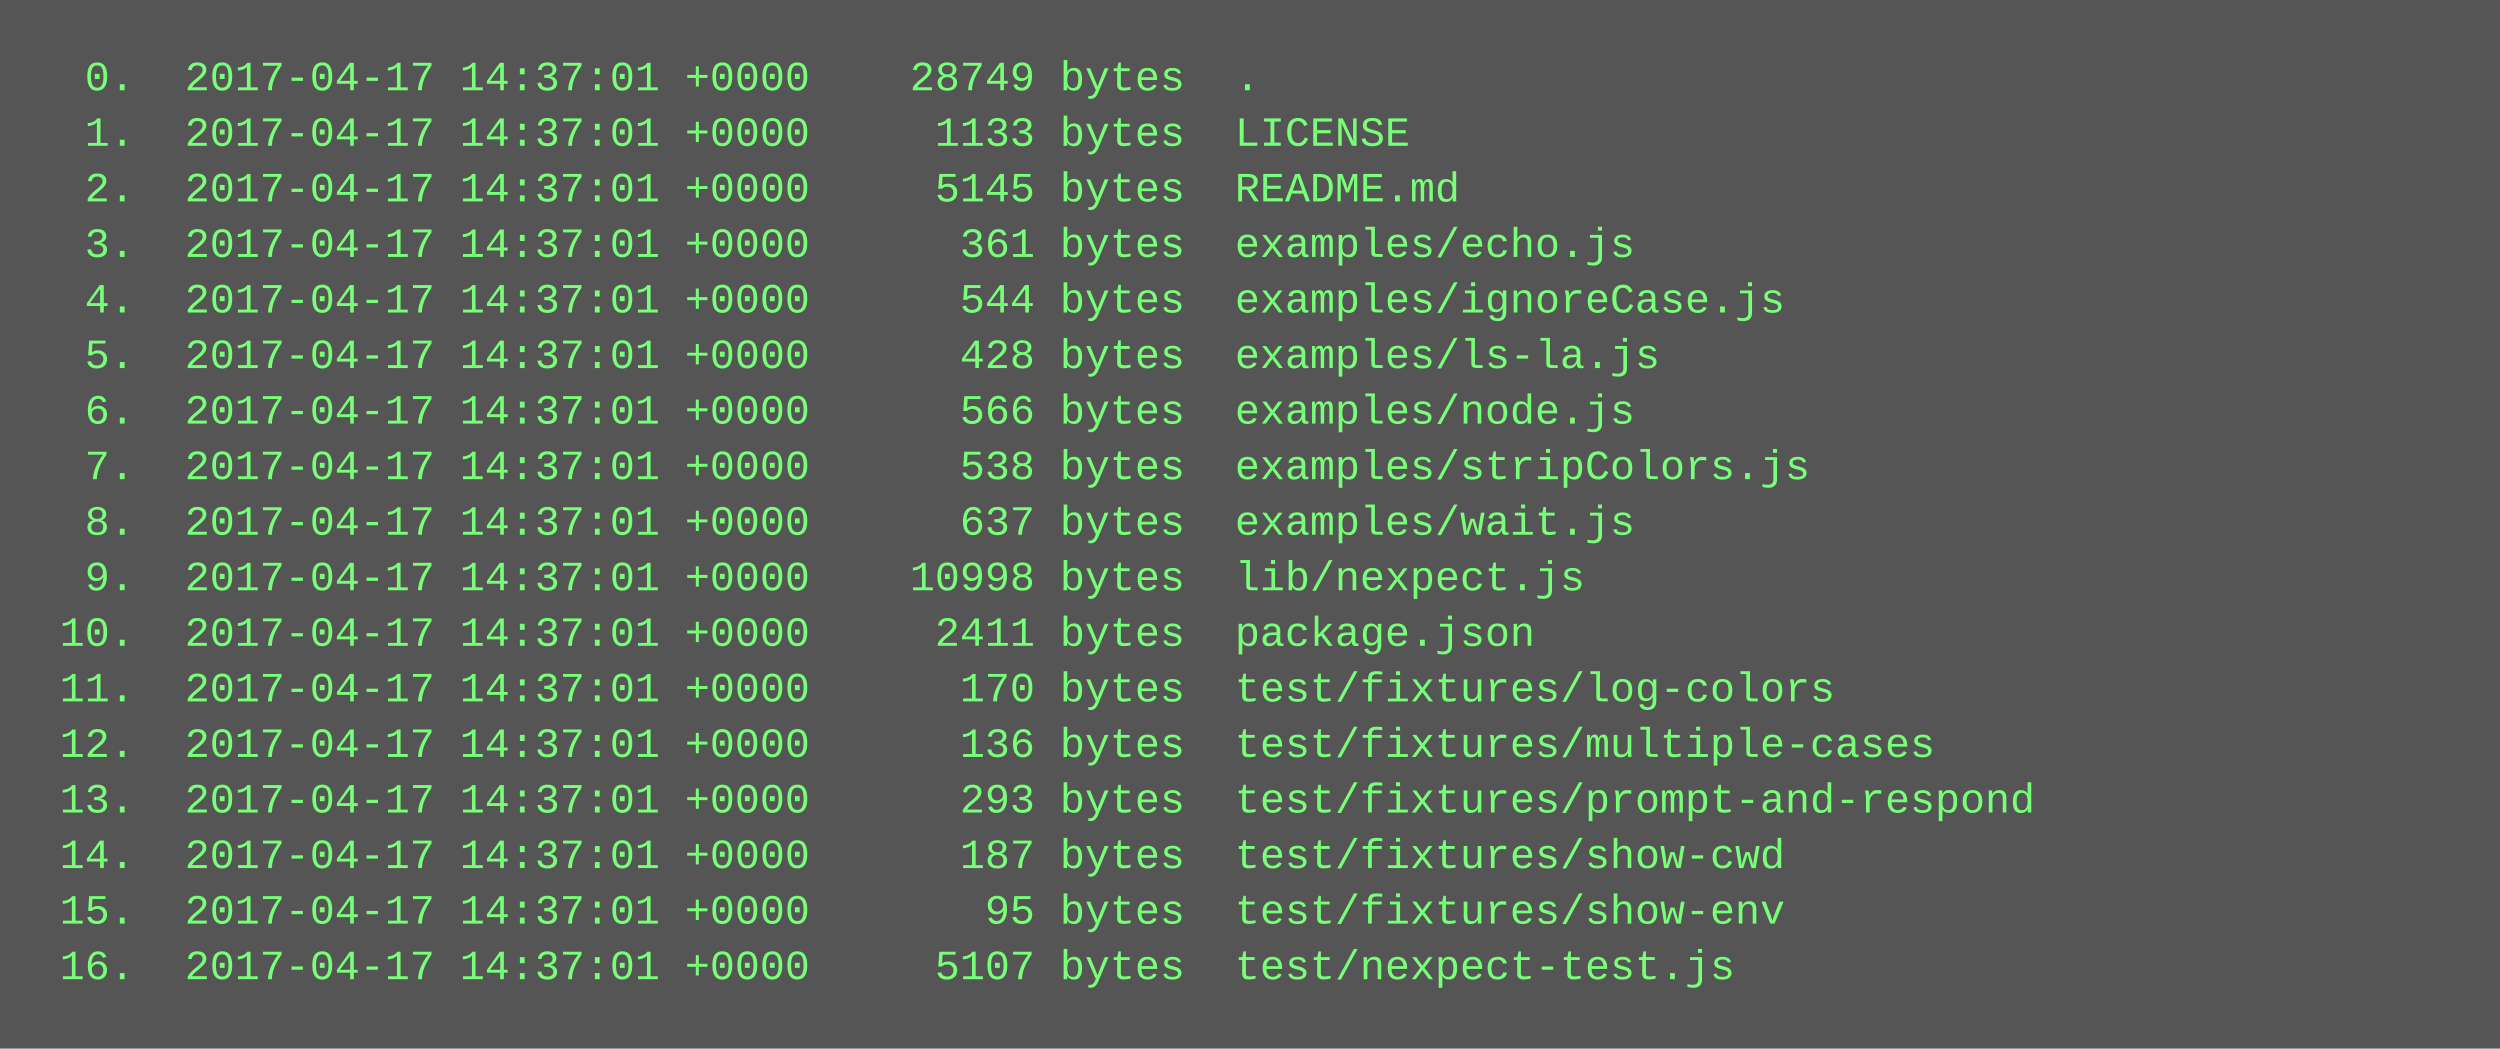
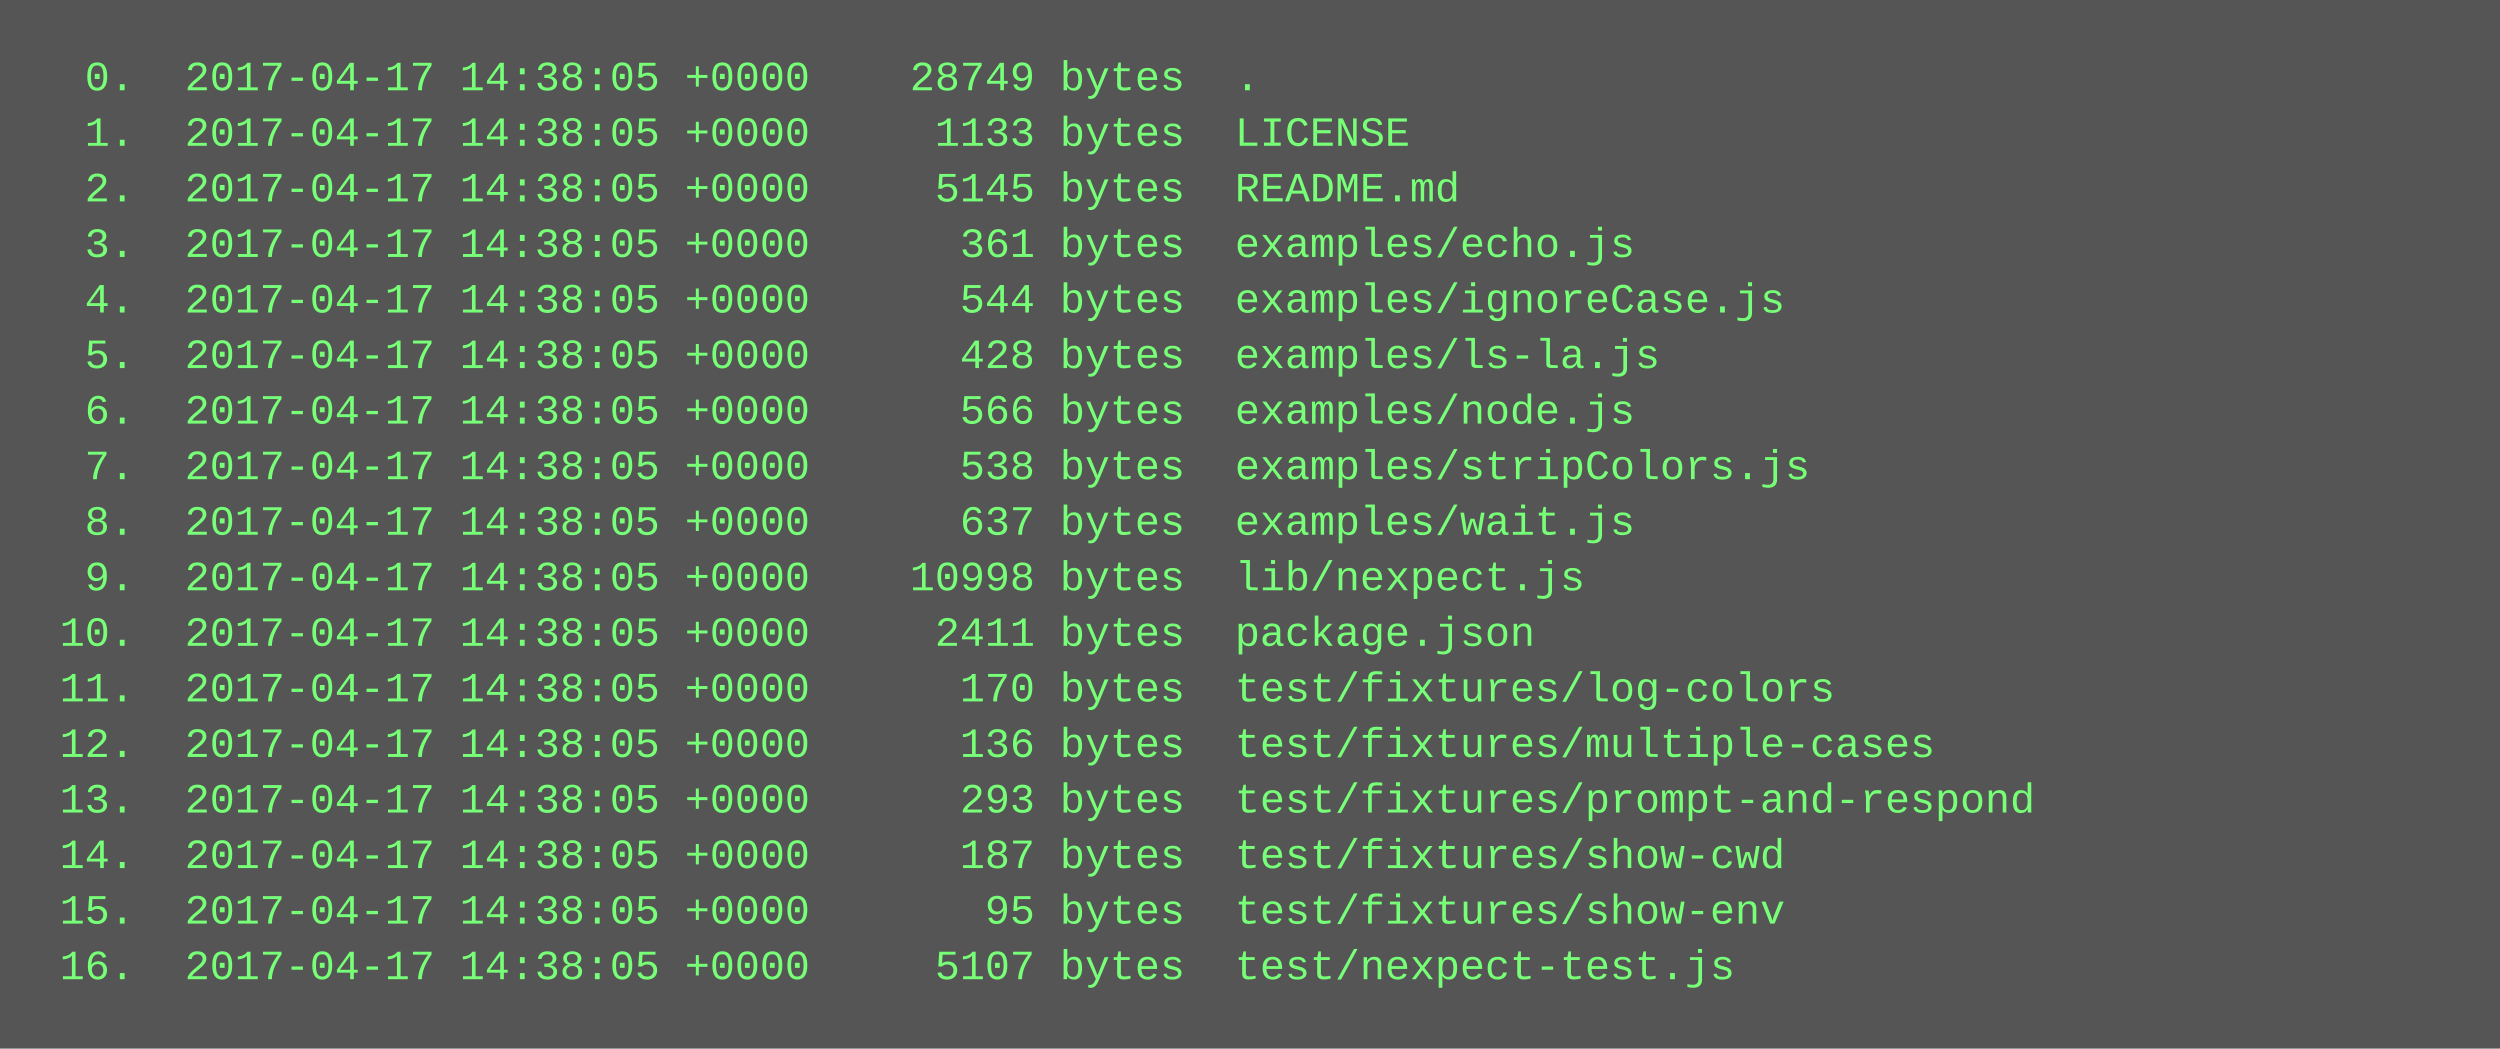
<svg xmlns="http://www.w3.org/2000/svg" height="302" width="720">
  <rect height="302" fill="#555" width="720" />
  <text fill="#7f7" font-family="Courier New" font-size="12" xml:space="preserve">
-     <tspan x="10" y="26">  0.  2017-04-17 14:37:01 +0000    28749 bytes  .</tspan>
-     <tspan x="10" y="42">  1.  2017-04-17 14:37:01 +0000     1133 bytes  LICENSE</tspan>
-     <tspan x="10" y="58">  2.  2017-04-17 14:37:01 +0000     5145 bytes  README.md</tspan>
-     <tspan x="10" y="74">  3.  2017-04-17 14:37:01 +0000      361 bytes  examples/echo.js</tspan>
-     <tspan x="10" y="90">  4.  2017-04-17 14:37:01 +0000      544 bytes  examples/ignoreCase.js</tspan>
-     <tspan x="10" y="106">  5.  2017-04-17 14:37:01 +0000      428 bytes  examples/ls-la.js</tspan>
-     <tspan x="10" y="122">  6.  2017-04-17 14:37:01 +0000      566 bytes  examples/node.js</tspan>
-     <tspan x="10" y="138">  7.  2017-04-17 14:37:01 +0000      538 bytes  examples/stripColors.js</tspan>
-     <tspan x="10" y="154">  8.  2017-04-17 14:37:01 +0000      637 bytes  examples/wait.js</tspan>
-     <tspan x="10" y="170">  9.  2017-04-17 14:37:01 +0000    10998 bytes  lib/nexpect.js</tspan>
-     <tspan x="10" y="186"> 10.  2017-04-17 14:37:01 +0000     2411 bytes  package.json</tspan>
-     <tspan x="10" y="202"> 11.  2017-04-17 14:37:01 +0000      170 bytes  test/fixtures/log-colors</tspan>
-     <tspan x="10" y="218"> 12.  2017-04-17 14:37:01 +0000      136 bytes  test/fixtures/multiple-cases</tspan>
-     <tspan x="10" y="234"> 13.  2017-04-17 14:37:01 +0000      293 bytes  test/fixtures/prompt-and-respond</tspan>
-     <tspan x="10" y="250"> 14.  2017-04-17 14:37:01 +0000      187 bytes  test/fixtures/show-cwd</tspan>
-     <tspan x="10" y="266"> 15.  2017-04-17 14:37:01 +0000       95 bytes  test/fixtures/show-env</tspan>
-     <tspan x="10" y="282"> 16.  2017-04-17 14:37:01 +0000     5107 bytes  test/nexpect-test.js</tspan>
+     <tspan x="10" y="26">  0.  2017-04-17 14:38:05 +0000    28749 bytes  .</tspan>
+     <tspan x="10" y="42">  1.  2017-04-17 14:38:05 +0000     1133 bytes  LICENSE</tspan>
+     <tspan x="10" y="58">  2.  2017-04-17 14:38:05 +0000     5145 bytes  README.md</tspan>
+     <tspan x="10" y="74">  3.  2017-04-17 14:38:05 +0000      361 bytes  examples/echo.js</tspan>
+     <tspan x="10" y="90">  4.  2017-04-17 14:38:05 +0000      544 bytes  examples/ignoreCase.js</tspan>
+     <tspan x="10" y="106">  5.  2017-04-17 14:38:05 +0000      428 bytes  examples/ls-la.js</tspan>
+     <tspan x="10" y="122">  6.  2017-04-17 14:38:05 +0000      566 bytes  examples/node.js</tspan>
+     <tspan x="10" y="138">  7.  2017-04-17 14:38:05 +0000      538 bytes  examples/stripColors.js</tspan>
+     <tspan x="10" y="154">  8.  2017-04-17 14:38:05 +0000      637 bytes  examples/wait.js</tspan>
+     <tspan x="10" y="170">  9.  2017-04-17 14:38:05 +0000    10998 bytes  lib/nexpect.js</tspan>
+     <tspan x="10" y="186"> 10.  2017-04-17 14:38:05 +0000     2411 bytes  package.json</tspan>
+     <tspan x="10" y="202"> 11.  2017-04-17 14:38:05 +0000      170 bytes  test/fixtures/log-colors</tspan>
+     <tspan x="10" y="218"> 12.  2017-04-17 14:38:05 +0000      136 bytes  test/fixtures/multiple-cases</tspan>
+     <tspan x="10" y="234"> 13.  2017-04-17 14:38:05 +0000      293 bytes  test/fixtures/prompt-and-respond</tspan>
+     <tspan x="10" y="250"> 14.  2017-04-17 14:38:05 +0000      187 bytes  test/fixtures/show-cwd</tspan>
+     <tspan x="10" y="266"> 15.  2017-04-17 14:38:05 +0000       95 bytes  test/fixtures/show-env</tspan>
+     <tspan x="10" y="282"> 16.  2017-04-17 14:38:05 +0000     5107 bytes  test/nexpect-test.js</tspan>
  </text>
</svg>
